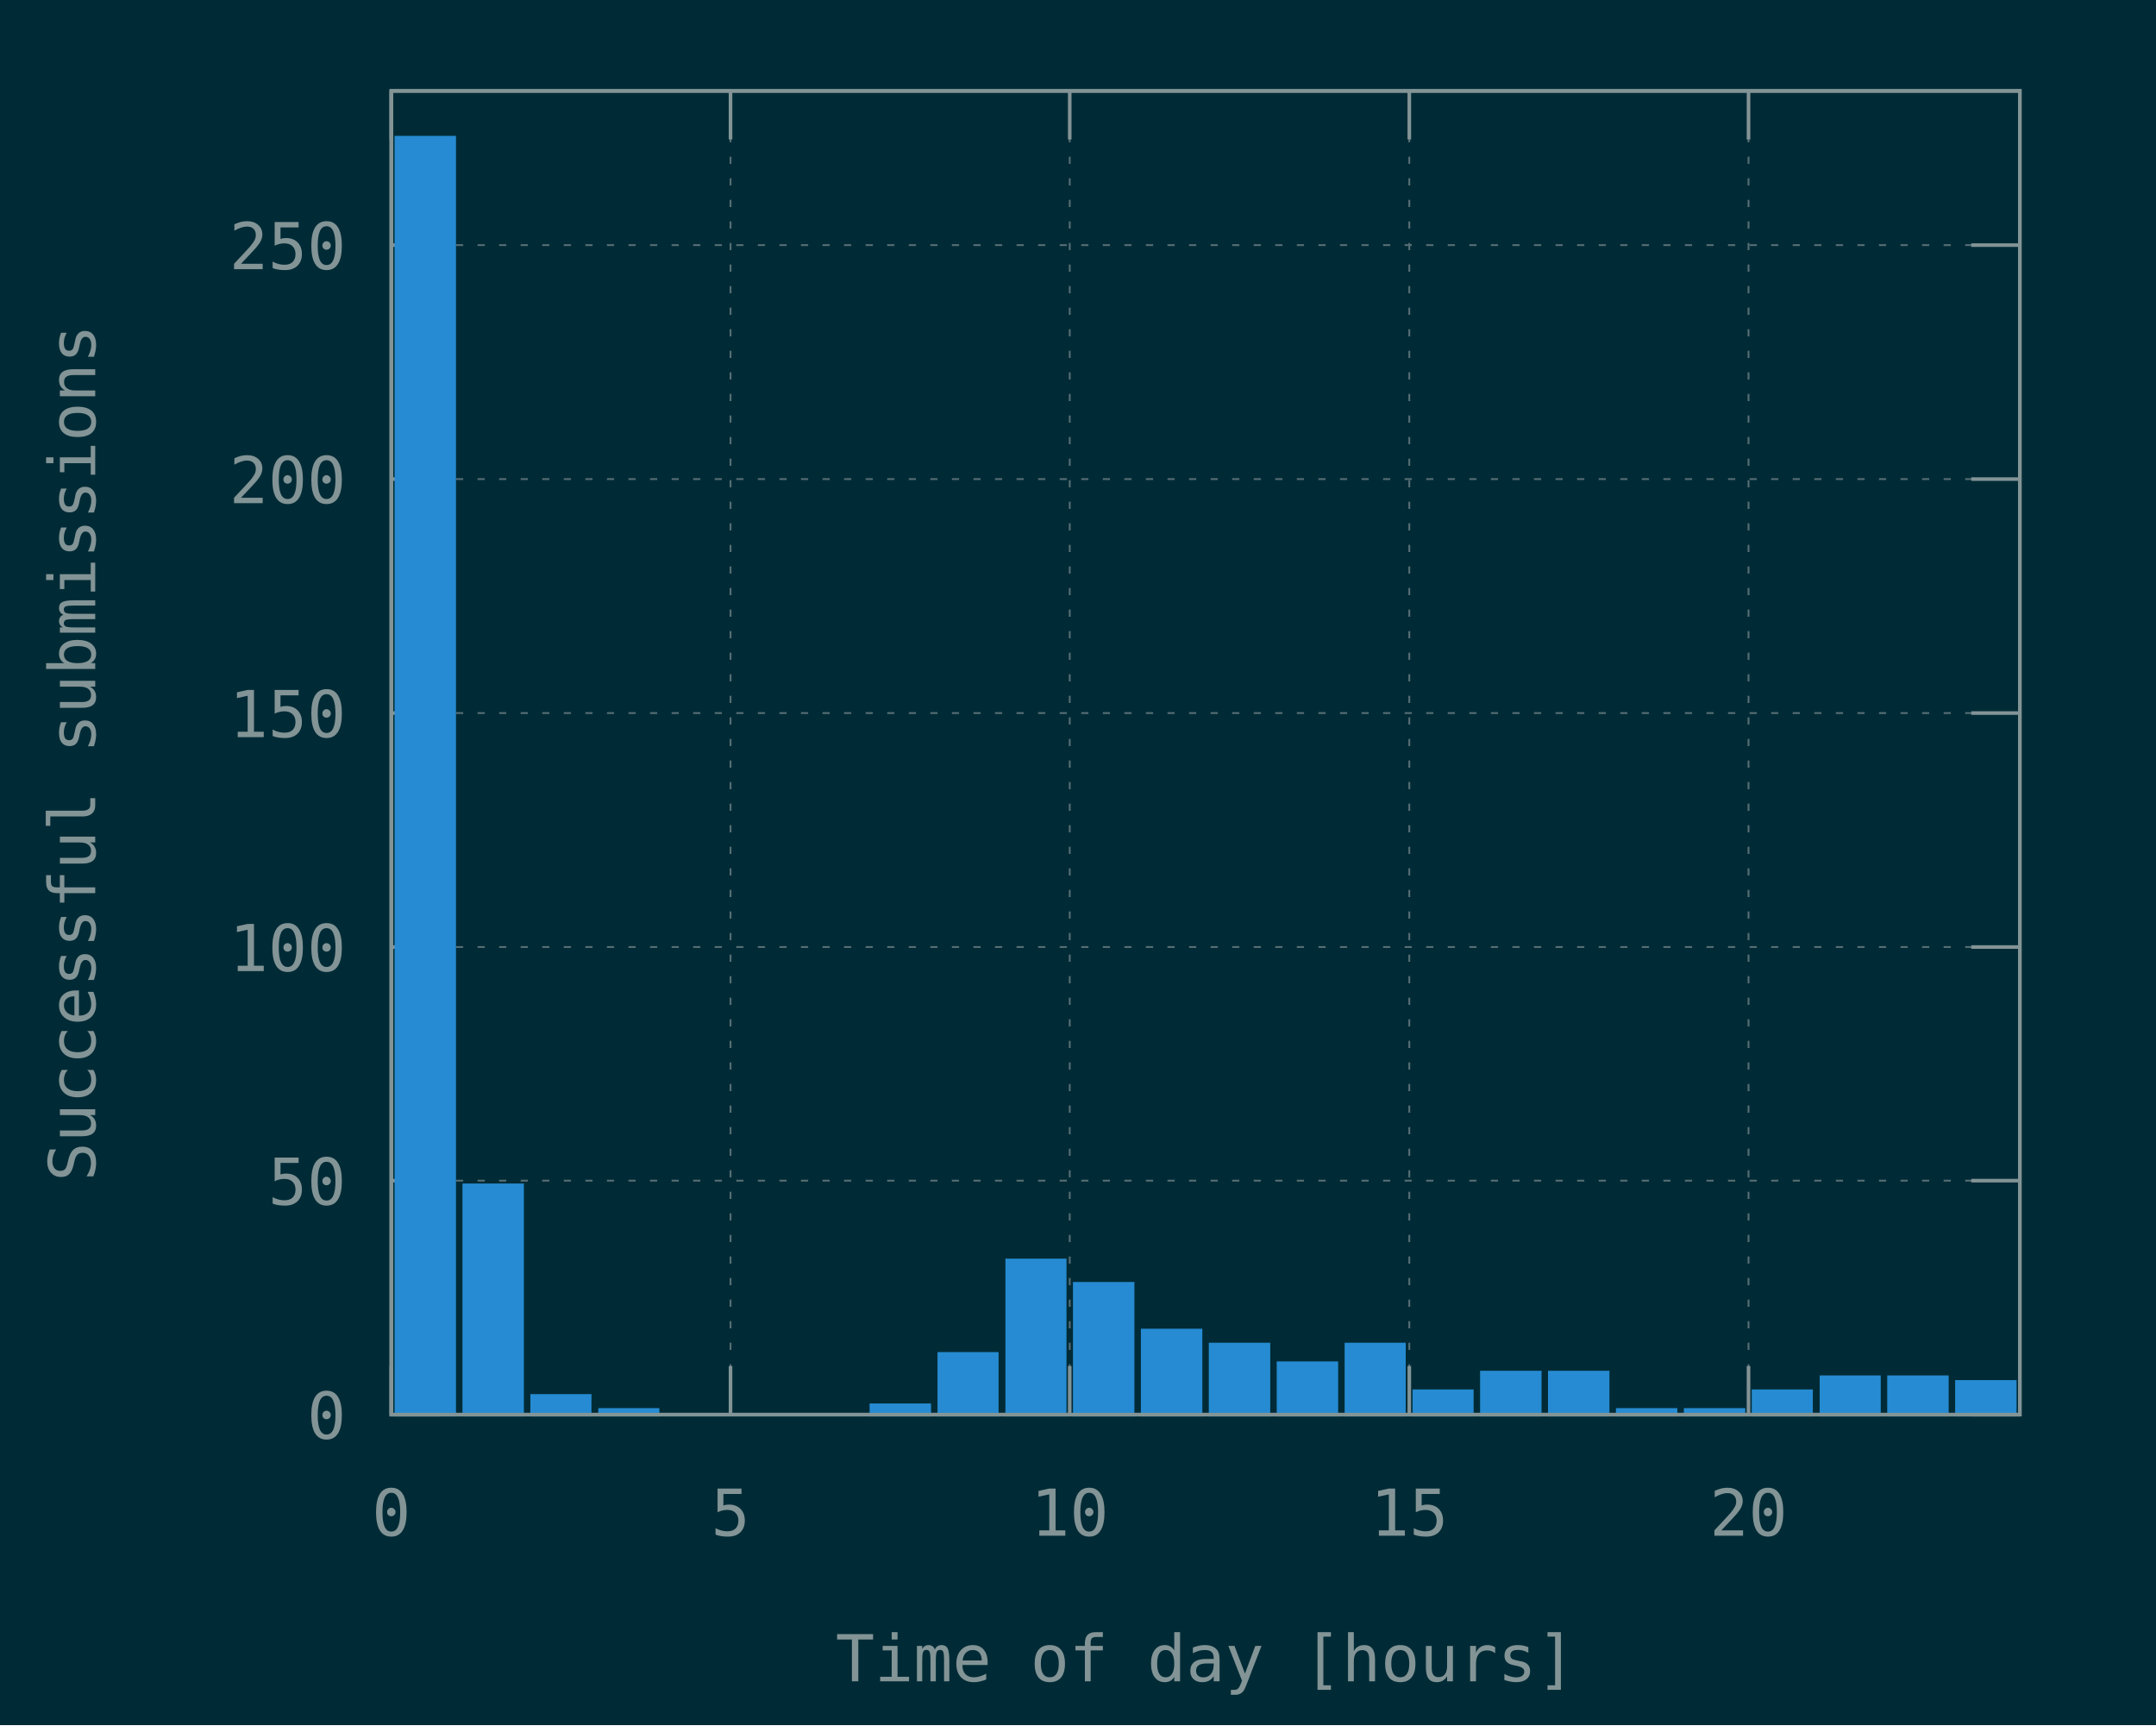
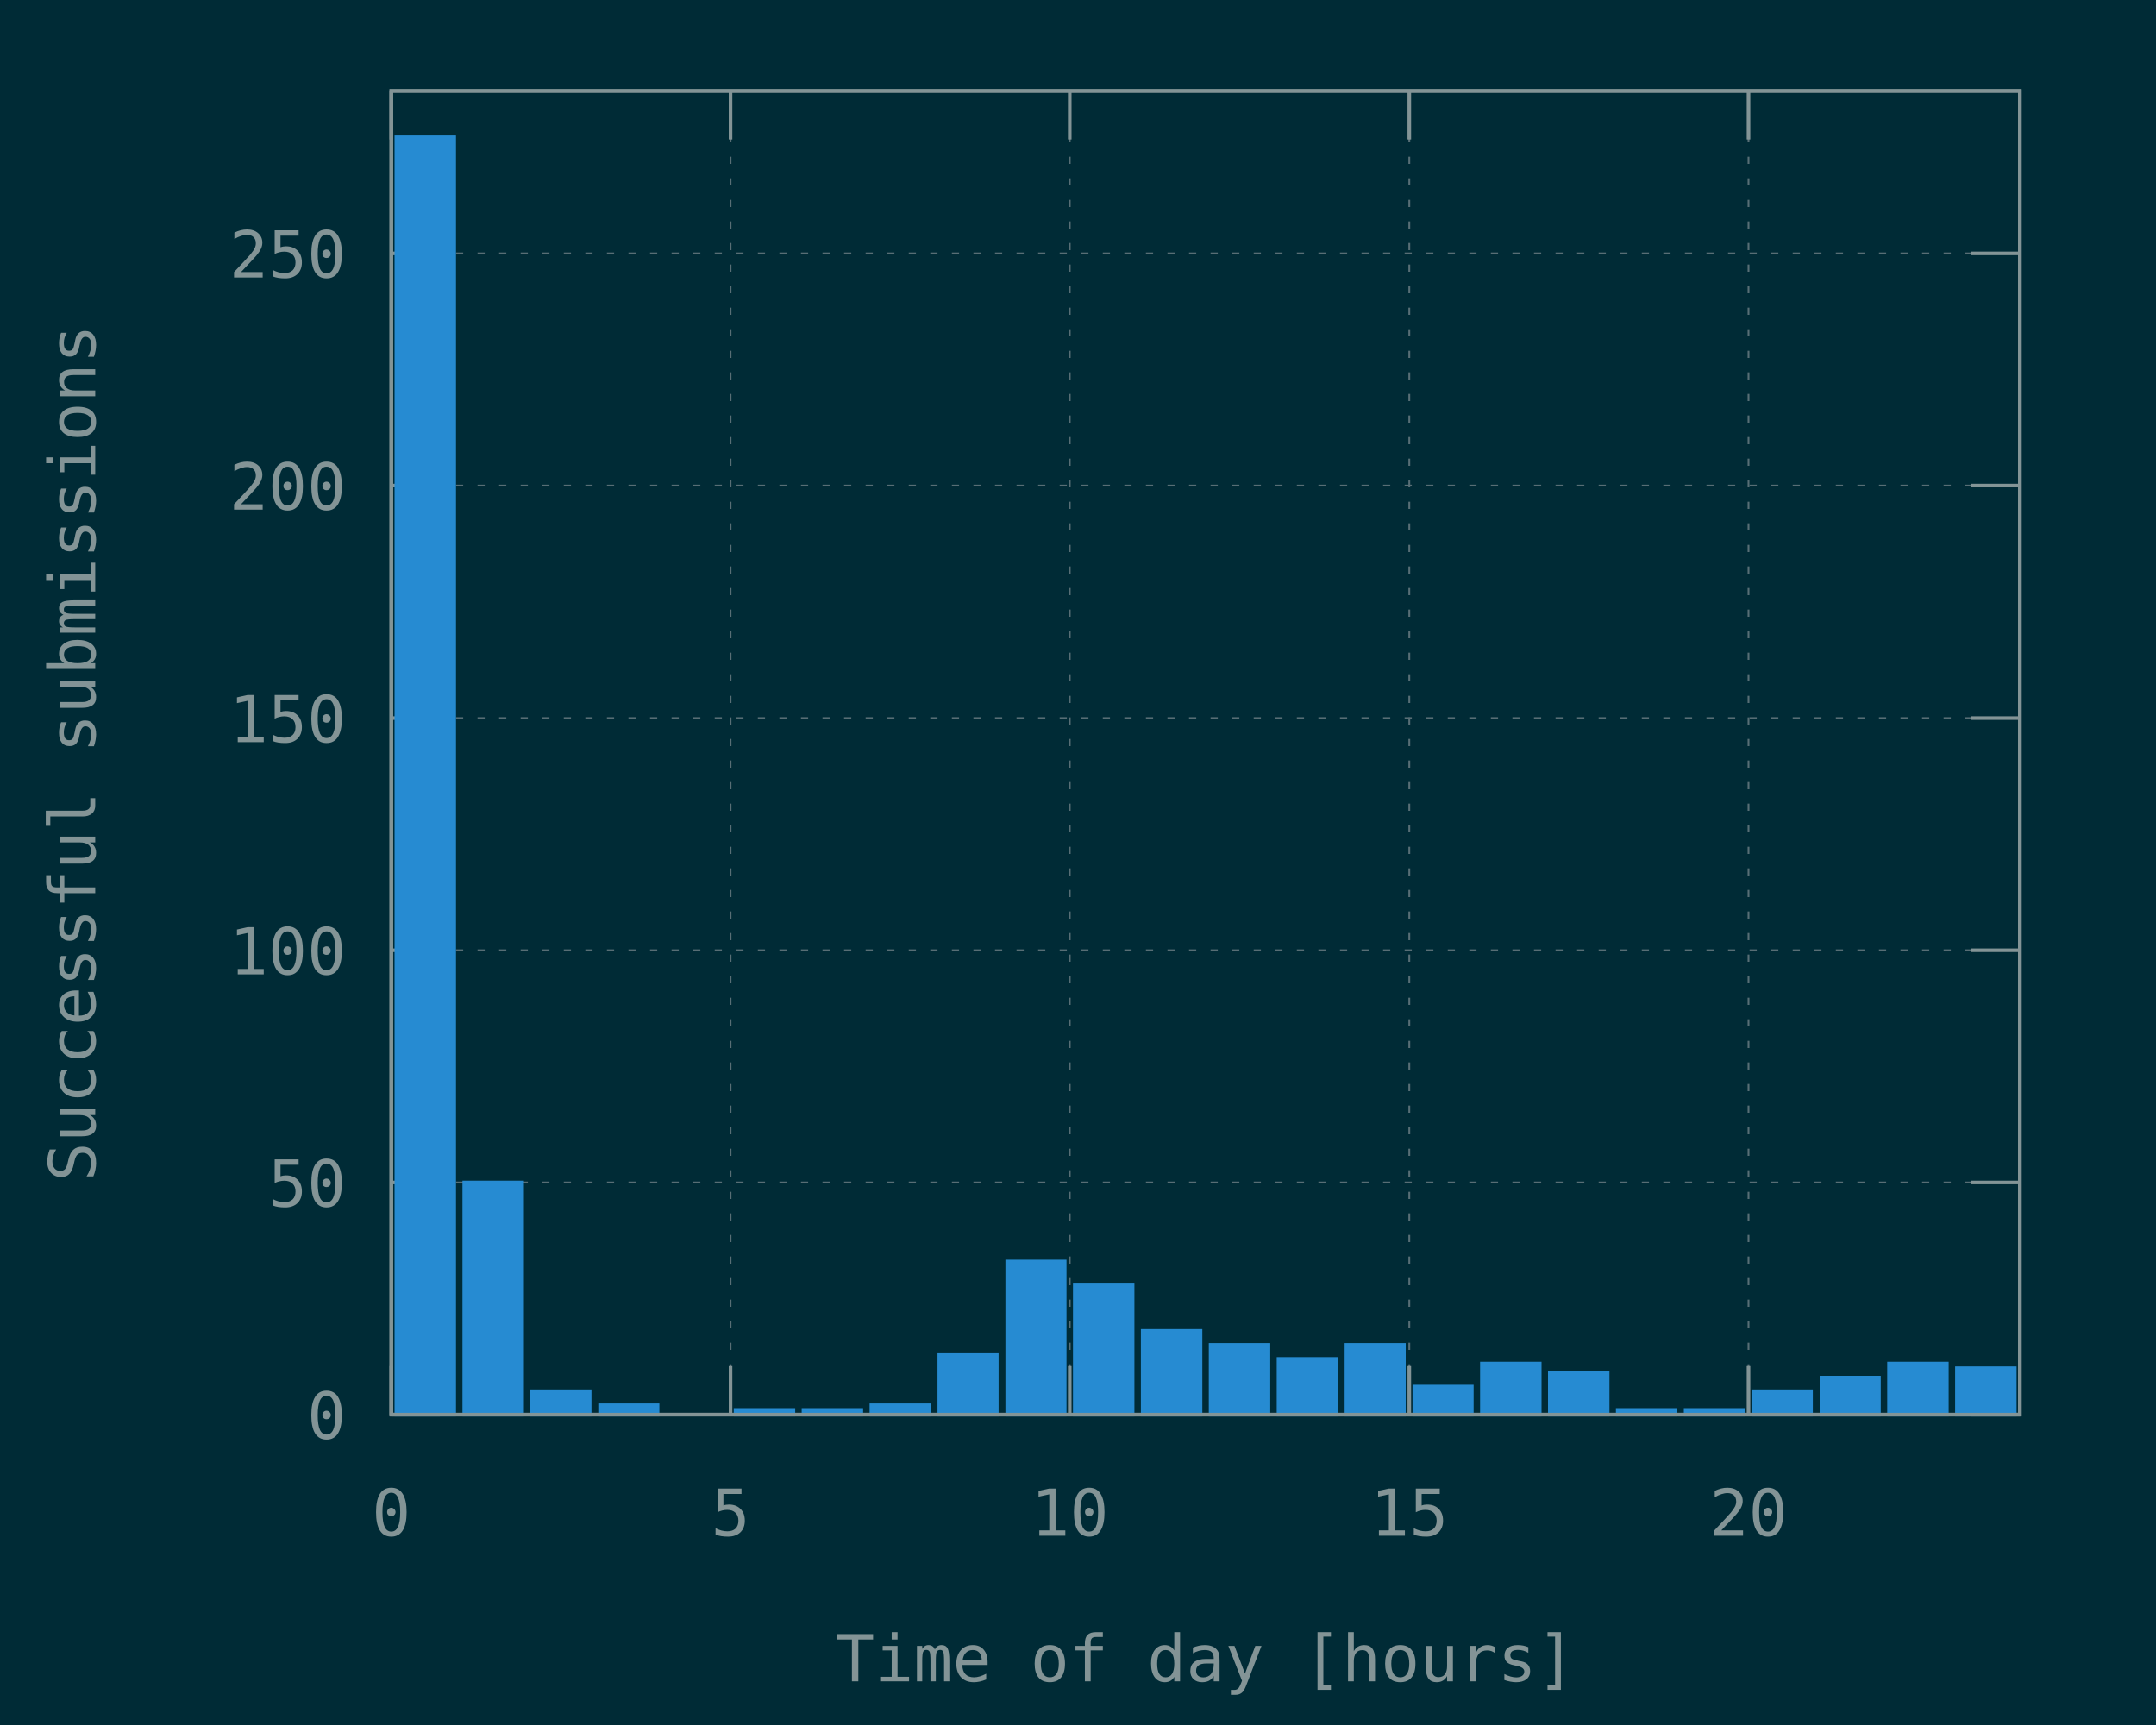
<svg xmlns="http://www.w3.org/2000/svg" xmlns:xlink="http://www.w3.org/1999/xlink" width="600" height="480" viewBox="0 0 600 480">
  <g id="gnuplot_canvas">
    <rect x="0" y="0" width="600" height="480" fill="#002b36" />
    <defs>
      <circle id="gpDot" r="0.5" stroke-width="0.5" />
      <path id="gpPt0" stroke-width="0.148" stroke="currentColor" d="M-1,0 h2 M0,-1 v2" />
      <path id="gpPt1" stroke-width="0.148" stroke="currentColor" d="M-1,-1 L1,1 M1,-1 L-1,1" />
      <path id="gpPt2" stroke-width="0.148" stroke="currentColor" d="M-1,0 L1,0 M0,-1 L0,1 M-1,-1 L1,1 M-1,1 L1,-1" />
      <rect id="gpPt3" stroke-width="0.148" stroke="currentColor" x="-1" y="-1" width="2" height="2" />
      <rect id="gpPt4" stroke-width="0.148" stroke="currentColor" fill="currentColor" x="-1" y="-1" width="2" height="2" />
      <circle id="gpPt5" stroke-width="0.148" stroke="currentColor" cx="0" cy="0" r="1" />
      <use xlink:href="#gpPt5" id="gpPt6" fill="currentColor" stroke="none" />
      <path id="gpPt7" stroke-width="0.148" stroke="currentColor" d="M0,-1.33 L-1.33,0.67 L1.33,0.67 z" />
      <use xlink:href="#gpPt7" id="gpPt8" fill="currentColor" stroke="none" />
      <use xlink:href="#gpPt7" id="gpPt9" stroke="currentColor" transform="rotate(180)" />
      <use xlink:href="#gpPt9" id="gpPt10" fill="currentColor" stroke="none" />
      <use xlink:href="#gpPt3" id="gpPt11" stroke="currentColor" transform="rotate(45)" />
      <use xlink:href="#gpPt11" id="gpPt12" fill="currentColor" stroke="none" />
      <path id="gpPt13" stroke-width="0.148" stroke="currentColor" d="M0,1.330 L1.265,0.411 L0.782,-1.067 L-0.782,-1.076 L-1.265,0.411 z" />
      <use xlink:href="#gpPt13" id="gpPt14" fill="currentColor" stroke="none" />
      <filter id="textbox" filterUnits="objectBoundingBox" x="0" y="0" height="1" width="1">
        <feFlood flood-color="#002B36" flood-opacity="1" result="bgnd" />
        <feComposite in="SourceGraphic" in2="bgnd" operator="atop" />
      </filter>
      <filter id="greybox" filterUnits="objectBoundingBox" x="0" y="0" height="1" width="1">
        <feFlood flood-color="lightgrey" flood-opacity="1" result="grey" />
        <feComposite in="SourceGraphic" in2="grey" operator="atop" />
      </filter>
    </defs>
    <g fill="none" color="#002B36" stroke="currentColor" stroke-width="1.00" stroke-linecap="butt" stroke-linejoin="miter">
</g>
    <g fill="none" color="black" stroke="currentColor" stroke-width="1.00" stroke-linecap="butt" stroke-linejoin="miter">
</g>
    <g fill="none" color="black" stroke="rgb(131, 148, 150)" stroke-width="0.50" stroke-linecap="butt" stroke-linejoin="miter">
</g>
    <g fill="none" color="gray" stroke="currentColor" stroke-width="0.50" stroke-linecap="butt" stroke-linejoin="miter">
      <path stroke="rgb( 88, 110, 117)" stroke-dasharray="2,4" class="gridline" d="M108.9,393.6 L562.1,393.6  " />
    </g>
    <g fill="none" color="gray" stroke="rgb( 88, 110, 117)" stroke-width="1.00" stroke-linecap="butt" stroke-linejoin="miter">
</g>
    <g fill="none" color="black" stroke="currentColor" stroke-width="1.00" stroke-linecap="butt" stroke-linejoin="miter">
      <path stroke="rgb(131, 148, 150)" d="M108.9,393.6 L122.4,393.6 M562.1,393.6 L548.6,393.6  " />
      <g transform="translate(96.3,400.3)" stroke="none" fill="rgb(131,148,150)" font-family="Inconsolata" font-size="18.00" text-anchor="end">
        <text>
          <tspan font-family="Inconsolata"> 0</tspan>
        </text>
      </g>
    </g>
    <g fill="none" color="black" stroke="currentColor" stroke-width="1.00" stroke-linecap="butt" stroke-linejoin="miter">
</g>
    <g fill="none" color="black" stroke="rgb(131, 148, 150)" stroke-width="0.50" stroke-linecap="butt" stroke-linejoin="miter">
</g>
    <g fill="none" color="gray" stroke="currentColor" stroke-width="0.50" stroke-linecap="butt" stroke-linejoin="miter">
-       <path stroke="rgb( 88, 110, 117)" stroke-dasharray="2,4" class="gridline" d="M108.9,328.5 L562.1,328.5  " />
-     </g>
-     <g fill="none" color="gray" stroke="rgb( 88, 110, 117)" stroke-width="1.00" stroke-linecap="butt" stroke-linejoin="miter">
- </g>
-     <g fill="none" color="black" stroke="currentColor" stroke-width="1.00" stroke-linecap="butt" stroke-linejoin="miter">
-       <path stroke="rgb(131, 148, 150)" d="M108.9,328.5 L122.4,328.5 M562.1,328.5 L548.6,328.5  " />
-       <g transform="translate(96.3,335.2)" stroke="none" fill="rgb(131,148,150)" font-family="Inconsolata" font-size="18.00" text-anchor="end">
+       <path stroke="rgb( 88, 110, 117)" stroke-dasharray="2,4" class="gridline" d="M108.9,329.0 L562.1,329.0  " />
+     </g>
+     <g fill="none" color="gray" stroke="rgb( 88, 110, 117)" stroke-width="1.00" stroke-linecap="butt" stroke-linejoin="miter">
+ </g>
+     <g fill="none" color="black" stroke="currentColor" stroke-width="1.00" stroke-linecap="butt" stroke-linejoin="miter">
+       <path stroke="rgb(131, 148, 150)" d="M108.9,329.0 L122.4,329.0 M562.1,329.0 L548.6,329.0  " />
+       <g transform="translate(96.3,335.7)" stroke="none" fill="rgb(131,148,150)" font-family="Inconsolata" font-size="18.00" text-anchor="end">
        <text>
          <tspan font-family="Inconsolata"> 50</tspan>
        </text>
      </g>
    </g>
    <g fill="none" color="black" stroke="currentColor" stroke-width="1.00" stroke-linecap="butt" stroke-linejoin="miter">
</g>
    <g fill="none" color="black" stroke="rgb(131, 148, 150)" stroke-width="0.50" stroke-linecap="butt" stroke-linejoin="miter">
</g>
    <g fill="none" color="gray" stroke="currentColor" stroke-width="0.50" stroke-linecap="butt" stroke-linejoin="miter">
-       <path stroke="rgb( 88, 110, 117)" stroke-dasharray="2,4" class="gridline" d="M108.9,263.5 L562.1,263.5  " />
-     </g>
-     <g fill="none" color="gray" stroke="rgb( 88, 110, 117)" stroke-width="1.00" stroke-linecap="butt" stroke-linejoin="miter">
- </g>
-     <g fill="none" color="black" stroke="currentColor" stroke-width="1.00" stroke-linecap="butt" stroke-linejoin="miter">
-       <path stroke="rgb(131, 148, 150)" d="M108.9,263.5 L122.4,263.5 M562.1,263.5 L548.6,263.5  " />
-       <g transform="translate(96.3,270.2)" stroke="none" fill="rgb(131,148,150)" font-family="Inconsolata" font-size="18.00" text-anchor="end">
+       <path stroke="rgb( 88, 110, 117)" stroke-dasharray="2,4" class="gridline" d="M108.9,264.4 L562.1,264.4  " />
+     </g>
+     <g fill="none" color="gray" stroke="rgb( 88, 110, 117)" stroke-width="1.00" stroke-linecap="butt" stroke-linejoin="miter">
+ </g>
+     <g fill="none" color="black" stroke="currentColor" stroke-width="1.00" stroke-linecap="butt" stroke-linejoin="miter">
+       <path stroke="rgb(131, 148, 150)" d="M108.9,264.4 L122.4,264.4 M562.1,264.4 L548.6,264.4  " />
+       <g transform="translate(96.3,271.1)" stroke="none" fill="rgb(131,148,150)" font-family="Inconsolata" font-size="18.00" text-anchor="end">
        <text>
          <tspan font-family="Inconsolata"> 100</tspan>
        </text>
      </g>
    </g>
    <g fill="none" color="black" stroke="currentColor" stroke-width="1.00" stroke-linecap="butt" stroke-linejoin="miter">
</g>
    <g fill="none" color="black" stroke="rgb(131, 148, 150)" stroke-width="0.50" stroke-linecap="butt" stroke-linejoin="miter">
</g>
    <g fill="none" color="gray" stroke="currentColor" stroke-width="0.50" stroke-linecap="butt" stroke-linejoin="miter">
-       <path stroke="rgb( 88, 110, 117)" stroke-dasharray="2,4" class="gridline" d="M108.9,198.4 L562.1,198.4  " />
-     </g>
-     <g fill="none" color="gray" stroke="rgb( 88, 110, 117)" stroke-width="1.00" stroke-linecap="butt" stroke-linejoin="miter">
- </g>
-     <g fill="none" color="black" stroke="currentColor" stroke-width="1.00" stroke-linecap="butt" stroke-linejoin="miter">
-       <path stroke="rgb(131, 148, 150)" d="M108.9,198.4 L122.4,198.4 M562.1,198.4 L548.6,198.4  " />
-       <g transform="translate(96.3,205.1)" stroke="none" fill="rgb(131,148,150)" font-family="Inconsolata" font-size="18.00" text-anchor="end">
+       <path stroke="rgb( 88, 110, 117)" stroke-dasharray="2,4" class="gridline" d="M108.9,199.8 L562.1,199.8  " />
+     </g>
+     <g fill="none" color="gray" stroke="rgb( 88, 110, 117)" stroke-width="1.00" stroke-linecap="butt" stroke-linejoin="miter">
+ </g>
+     <g fill="none" color="black" stroke="currentColor" stroke-width="1.00" stroke-linecap="butt" stroke-linejoin="miter">
+       <path stroke="rgb(131, 148, 150)" d="M108.9,199.8 L122.4,199.8 M562.1,199.8 L548.6,199.8  " />
+       <g transform="translate(96.3,206.5)" stroke="none" fill="rgb(131,148,150)" font-family="Inconsolata" font-size="18.00" text-anchor="end">
        <text>
          <tspan font-family="Inconsolata"> 150</tspan>
        </text>
      </g>
    </g>
    <g fill="none" color="black" stroke="currentColor" stroke-width="1.00" stroke-linecap="butt" stroke-linejoin="miter">
</g>
    <g fill="none" color="black" stroke="rgb(131, 148, 150)" stroke-width="0.50" stroke-linecap="butt" stroke-linejoin="miter">
</g>
    <g fill="none" color="gray" stroke="currentColor" stroke-width="0.50" stroke-linecap="butt" stroke-linejoin="miter">
-       <path stroke="rgb( 88, 110, 117)" stroke-dasharray="2,4" class="gridline" d="M108.9,133.3 L562.1,133.3  " />
-     </g>
-     <g fill="none" color="gray" stroke="rgb( 88, 110, 117)" stroke-width="1.00" stroke-linecap="butt" stroke-linejoin="miter">
- </g>
-     <g fill="none" color="black" stroke="currentColor" stroke-width="1.00" stroke-linecap="butt" stroke-linejoin="miter">
-       <path stroke="rgb(131, 148, 150)" d="M108.9,133.3 L122.4,133.3 M562.1,133.3 L548.6,133.3  " />
-       <g transform="translate(96.3,140.0)" stroke="none" fill="rgb(131,148,150)" font-family="Inconsolata" font-size="18.00" text-anchor="end">
+       <path stroke="rgb( 88, 110, 117)" stroke-dasharray="2,4" class="gridline" d="M108.9,135.1 L562.1,135.1  " />
+     </g>
+     <g fill="none" color="gray" stroke="rgb( 88, 110, 117)" stroke-width="1.00" stroke-linecap="butt" stroke-linejoin="miter">
+ </g>
+     <g fill="none" color="black" stroke="currentColor" stroke-width="1.00" stroke-linecap="butt" stroke-linejoin="miter">
+       <path stroke="rgb(131, 148, 150)" d="M108.9,135.1 L122.4,135.1 M562.1,135.1 L548.6,135.1  " />
+       <g transform="translate(96.3,141.8)" stroke="none" fill="rgb(131,148,150)" font-family="Inconsolata" font-size="18.00" text-anchor="end">
        <text>
          <tspan font-family="Inconsolata"> 200</tspan>
        </text>
      </g>
    </g>
    <g fill="none" color="black" stroke="currentColor" stroke-width="1.00" stroke-linecap="butt" stroke-linejoin="miter">
</g>
    <g fill="none" color="black" stroke="rgb(131, 148, 150)" stroke-width="0.50" stroke-linecap="butt" stroke-linejoin="miter">
</g>
    <g fill="none" color="gray" stroke="currentColor" stroke-width="0.50" stroke-linecap="butt" stroke-linejoin="miter">
-       <path stroke="rgb( 88, 110, 117)" stroke-dasharray="2,4" class="gridline" d="M108.9,68.2 L562.1,68.2  " />
-     </g>
-     <g fill="none" color="gray" stroke="rgb( 88, 110, 117)" stroke-width="1.00" stroke-linecap="butt" stroke-linejoin="miter">
- </g>
-     <g fill="none" color="black" stroke="currentColor" stroke-width="1.00" stroke-linecap="butt" stroke-linejoin="miter">
-       <path stroke="rgb(131, 148, 150)" d="M108.9,68.2 L122.4,68.2 M562.1,68.2 L548.6,68.2  " />
-       <g transform="translate(96.3,74.9)" stroke="none" fill="rgb(131,148,150)" font-family="Inconsolata" font-size="18.00" text-anchor="end">
+       <path stroke="rgb( 88, 110, 117)" stroke-dasharray="2,4" class="gridline" d="M108.9,70.5 L562.1,70.5  " />
+     </g>
+     <g fill="none" color="gray" stroke="rgb( 88, 110, 117)" stroke-width="1.00" stroke-linecap="butt" stroke-linejoin="miter">
+ </g>
+     <g fill="none" color="black" stroke="currentColor" stroke-width="1.00" stroke-linecap="butt" stroke-linejoin="miter">
+       <path stroke="rgb(131, 148, 150)" d="M108.9,70.5 L122.4,70.5 M562.1,70.5 L548.6,70.5  " />
+       <g transform="translate(96.3,77.2)" stroke="none" fill="rgb(131,148,150)" font-family="Inconsolata" font-size="18.00" text-anchor="end">
        <text>
          <tspan font-family="Inconsolata"> 250</tspan>
        </text>
      </g>
    </g>
    <g fill="none" color="black" stroke="currentColor" stroke-width="1.00" stroke-linecap="butt" stroke-linejoin="miter">
</g>
    <g fill="none" color="black" stroke="rgb(131, 148, 150)" stroke-width="0.50" stroke-linecap="butt" stroke-linejoin="miter">
</g>
    <g fill="none" color="gray" stroke="currentColor" stroke-width="0.50" stroke-linecap="butt" stroke-linejoin="miter">
      <path stroke="rgb( 88, 110, 117)" stroke-dasharray="2,4" class="gridline" d="M108.9,393.6 L108.9,25.3  " />
    </g>
    <g fill="none" color="gray" stroke="rgb( 88, 110, 117)" stroke-width="1.00" stroke-linecap="butt" stroke-linejoin="miter">
</g>
    <g fill="none" color="black" stroke="currentColor" stroke-width="1.00" stroke-linecap="butt" stroke-linejoin="miter">
      <path stroke="rgb(131, 148, 150)" d="M108.9,393.6 L108.9,380.1 M108.9,25.3 L108.9,38.8  " />
      <g transform="translate(108.9,427.3)" stroke="none" fill="rgb(131,148,150)" font-family="Inconsolata" font-size="18.00" text-anchor="middle">
        <text>
          <tspan font-family="Inconsolata"> 0</tspan>
        </text>
      </g>
    </g>
    <g fill="none" color="black" stroke="currentColor" stroke-width="1.00" stroke-linecap="butt" stroke-linejoin="miter">
</g>
    <g fill="none" color="black" stroke="rgb(131, 148, 150)" stroke-width="0.50" stroke-linecap="butt" stroke-linejoin="miter">
</g>
    <g fill="none" color="gray" stroke="currentColor" stroke-width="0.50" stroke-linecap="butt" stroke-linejoin="miter">
      <path stroke="rgb( 88, 110, 117)" stroke-dasharray="2,4" class="gridline" d="M203.3,393.6 L203.3,25.3  " />
    </g>
    <g fill="none" color="gray" stroke="rgb( 88, 110, 117)" stroke-width="1.00" stroke-linecap="butt" stroke-linejoin="miter">
</g>
    <g fill="none" color="black" stroke="currentColor" stroke-width="1.00" stroke-linecap="butt" stroke-linejoin="miter">
      <path stroke="rgb(131, 148, 150)" d="M203.3,393.6 L203.3,380.1 M203.3,25.3 L203.3,38.8  " />
      <g transform="translate(203.3,427.3)" stroke="none" fill="rgb(131,148,150)" font-family="Inconsolata" font-size="18.00" text-anchor="middle">
        <text>
          <tspan font-family="Inconsolata"> 5</tspan>
        </text>
      </g>
    </g>
    <g fill="none" color="black" stroke="currentColor" stroke-width="1.00" stroke-linecap="butt" stroke-linejoin="miter">
</g>
    <g fill="none" color="black" stroke="rgb(131, 148, 150)" stroke-width="0.50" stroke-linecap="butt" stroke-linejoin="miter">
</g>
    <g fill="none" color="gray" stroke="currentColor" stroke-width="0.50" stroke-linecap="butt" stroke-linejoin="miter">
      <path stroke="rgb( 88, 110, 117)" stroke-dasharray="2,4" class="gridline" d="M297.7,393.6 L297.7,25.3  " />
    </g>
    <g fill="none" color="gray" stroke="rgb( 88, 110, 117)" stroke-width="1.00" stroke-linecap="butt" stroke-linejoin="miter">
</g>
    <g fill="none" color="black" stroke="currentColor" stroke-width="1.00" stroke-linecap="butt" stroke-linejoin="miter">
      <path stroke="rgb(131, 148, 150)" d="M297.7,393.6 L297.7,380.1 M297.7,25.3 L297.7,38.8  " />
      <g transform="translate(297.7,427.3)" stroke="none" fill="rgb(131,148,150)" font-family="Inconsolata" font-size="18.00" text-anchor="middle">
        <text>
          <tspan font-family="Inconsolata"> 10</tspan>
        </text>
      </g>
    </g>
    <g fill="none" color="black" stroke="currentColor" stroke-width="1.00" stroke-linecap="butt" stroke-linejoin="miter">
</g>
    <g fill="none" color="black" stroke="rgb(131, 148, 150)" stroke-width="0.50" stroke-linecap="butt" stroke-linejoin="miter">
</g>
    <g fill="none" color="gray" stroke="currentColor" stroke-width="0.50" stroke-linecap="butt" stroke-linejoin="miter">
      <path stroke="rgb( 88, 110, 117)" stroke-dasharray="2,4" class="gridline" d="M392.2,393.6 L392.2,25.3  " />
    </g>
    <g fill="none" color="gray" stroke="rgb( 88, 110, 117)" stroke-width="1.00" stroke-linecap="butt" stroke-linejoin="miter">
</g>
    <g fill="none" color="black" stroke="currentColor" stroke-width="1.00" stroke-linecap="butt" stroke-linejoin="miter">
      <path stroke="rgb(131, 148, 150)" d="M392.2,393.6 L392.2,380.1 M392.2,25.3 L392.2,38.8  " />
      <g transform="translate(392.2,427.3)" stroke="none" fill="rgb(131,148,150)" font-family="Inconsolata" font-size="18.00" text-anchor="middle">
        <text>
          <tspan font-family="Inconsolata"> 15</tspan>
        </text>
      </g>
    </g>
    <g fill="none" color="black" stroke="currentColor" stroke-width="1.00" stroke-linecap="butt" stroke-linejoin="miter">
</g>
    <g fill="none" color="black" stroke="rgb(131, 148, 150)" stroke-width="0.50" stroke-linecap="butt" stroke-linejoin="miter">
</g>
    <g fill="none" color="gray" stroke="currentColor" stroke-width="0.50" stroke-linecap="butt" stroke-linejoin="miter">
      <path stroke="rgb( 88, 110, 117)" stroke-dasharray="2,4" class="gridline" d="M486.6,393.6 L486.6,38.8 L486.6,25.3  " />
    </g>
    <g fill="none" color="gray" stroke="rgb( 88, 110, 117)" stroke-width="1.00" stroke-linecap="butt" stroke-linejoin="miter">
</g>
    <g fill="none" color="black" stroke="currentColor" stroke-width="1.00" stroke-linecap="butt" stroke-linejoin="miter">
      <path stroke="rgb(131, 148, 150)" d="M486.6,393.6 L486.6,380.1 M486.6,25.3 L486.6,38.8  " />
      <g transform="translate(486.6,427.3)" stroke="none" fill="rgb(131,148,150)" font-family="Inconsolata" font-size="18.00" text-anchor="middle">
        <text>
          <tspan font-family="Inconsolata"> 20</tspan>
        </text>
      </g>
    </g>
    <g fill="none" color="black" stroke="currentColor" stroke-width="1.00" stroke-linecap="butt" stroke-linejoin="miter">
</g>
    <g fill="none" color="black" stroke="currentColor" stroke-width="1.00" stroke-linecap="butt" stroke-linejoin="miter">
      <path stroke="rgb(131, 148, 150)" d="M108.9,25.3 L108.9,393.6 L562.1,393.6 L562.1,25.3 L108.9,25.3 Z  " />
    </g>
    <g fill="none" color="black" stroke="currentColor" stroke-width="1.00" stroke-linecap="butt" stroke-linejoin="miter">
      <g transform="translate(26.5,209.5) rotate(270)" stroke="none" fill="rgb(131,148,150)" font-family="Inconsolata" font-size="18.00" text-anchor="middle">
        <text>
          <tspan font-family="Inconsolata">Successful submissions</tspan>
        </text>
      </g>
    </g>
    <g fill="none" color="black" stroke="currentColor" stroke-width="1.00" stroke-linecap="butt" stroke-linejoin="miter">
      <g transform="translate(335.5,467.8)" stroke="none" fill="rgb(131,148,150)" font-family="Inconsolata" font-size="18.00" text-anchor="middle">
        <text>
          <tspan font-family="Inconsolata">Time of day [hours]</tspan>
        </text>
      </g>
    </g>
    <g fill="none" color="black" stroke="currentColor" stroke-width="1.00" stroke-linecap="butt" stroke-linejoin="miter">
</g>
    <g id="gnuplot_plot_1">
      <g fill="none" color="black" stroke="currentColor" stroke-width="1.00" stroke-linecap="butt" stroke-linejoin="miter">
        <g stroke="none" shape-rendering="crispEdges">
-           <polygon fill="rgb( 38, 139, 210)" points="110.3,393.6 126.5,393.6 126.5,38.2 110.3,38.2 " />
-         </g>
-         <path stroke="rgb( 38, 139, 210)" d="M110.3,393.6 L110.3,38.3 L126.4,38.3 L126.4,393.6 L110.3,393.6 Z  " />
-         <g stroke="none" shape-rendering="crispEdges">
-           <polygon fill="rgb( 38, 139, 210)" points="129.2,393.6 145.4,393.6 145.4,329.7 129.2,329.7 " />
-         </g>
-         <path stroke="rgb( 38, 139, 210)" d="M129.2,393.6 L129.2,329.8 L145.3,329.8 L145.3,393.6 L129.2,393.6 Z  " />
-         <g stroke="none" shape-rendering="crispEdges">
-           <polygon fill="rgb( 38, 139, 210)" points="148.1,393.6 164.2,393.6 164.2,388.3 148.1,388.3 " />
-         </g>
-         <path stroke="rgb( 38, 139, 210)" d="M148.1,393.6 L148.1,388.4 L164.1,388.4 L164.1,393.6 L148.1,393.6 Z  " />
-         <g stroke="none" shape-rendering="crispEdges">
-           <polygon fill="rgb( 38, 139, 210)" points="167.0,393.6 183.1,393.6 183.1,392.2 167.0,392.2 " />
-         </g>
-         <path stroke="rgb( 38, 139, 210)" d="M167.0,393.6 L167.0,392.3 L183.0,392.3 L183.0,393.6 L167.0,393.6 Z  " />
+           <polygon fill="rgb( 38, 139, 210)" points="110.3,393.6 126.5,393.6 126.5,38.1 110.3,38.1 " />
+         </g>
+         <path stroke="rgb( 38, 139, 210)" d="M110.3,393.6 L110.3,38.2 L126.4,38.2 L126.4,393.6 L110.3,393.6 Z  " />
+         <g stroke="none" shape-rendering="crispEdges">
+           <polygon fill="rgb( 38, 139, 210)" points="129.2,393.6 145.4,393.6 145.4,328.9 129.2,328.9 " />
+         </g>
+         <path stroke="rgb( 38, 139, 210)" d="M129.2,393.6 L129.2,329.0 L145.3,329.0 L145.3,393.6 L129.2,393.6 Z  " />
+         <g stroke="none" shape-rendering="crispEdges">
+           <polygon fill="rgb( 38, 139, 210)" points="148.1,393.6 164.2,393.6 164.2,387.0 148.1,387.0 " />
+         </g>
+         <path stroke="rgb( 38, 139, 210)" d="M148.1,393.6 L148.1,387.1 L164.1,387.1 L164.1,393.6 L148.1,393.6 Z  " />
+         <g stroke="none" shape-rendering="crispEdges">
+           <polygon fill="rgb( 38, 139, 210)" points="167.0,393.6 183.1,393.6 183.1,390.9 167.0,390.9 " />
+         </g>
+         <path stroke="rgb( 38, 139, 210)" d="M167.0,393.6 L167.0,391.0 L183.0,391.0 L183.0,393.6 L167.0,393.6 Z  " />
+         <g stroke="none" shape-rendering="crispEdges">
+           <polygon fill="rgb( 38, 139, 210)" points="204.7,393.6 220.9,393.6 220.9,392.2 204.7,392.2 " />
+         </g>
+         <path stroke="rgb( 38, 139, 210)" d="M204.7,393.6 L204.7,392.3 L220.8,392.3 L220.8,393.6 L204.7,393.6 Z  " />
+         <g stroke="none" shape-rendering="crispEdges">
+           <polygon fill="rgb( 38, 139, 210)" points="223.6,393.6 239.8,393.6 239.8,392.2 223.6,392.2 " />
+         </g>
+         <path stroke="rgb( 38, 139, 210)" d="M223.6,393.6 L223.6,392.3 L239.7,392.3 L239.7,393.6 L223.6,393.6 Z  " />
        <g stroke="none" shape-rendering="crispEdges">
          <polygon fill="rgb( 38, 139, 210)" points="242.5,393.6 258.7,393.6 258.7,390.9 242.5,390.9 " />
        </g>
        <path stroke="rgb( 38, 139, 210)" d="M242.5,393.6 L242.5,391.0 L258.6,391.0 L258.6,393.6 L242.5,393.6 Z  " />
        <g stroke="none" shape-rendering="crispEdges">
-           <polygon fill="rgb( 38, 139, 210)" points="261.4,393.6 277.5,393.6 277.5,376.6 261.4,376.6 " />
-         </g>
-         <path stroke="rgb( 38, 139, 210)" d="M261.4,393.6 L261.4,376.7 L277.4,376.7 L277.4,393.6 L261.4,393.6 Z  " />
-         <g stroke="none" shape-rendering="crispEdges">
-           <polygon fill="rgb( 38, 139, 210)" points="280.3,393.6 296.4,393.6 296.4,350.6 280.3,350.6 " />
-         </g>
-         <path stroke="rgb( 38, 139, 210)" d="M280.3,393.6 L280.3,350.7 L296.3,350.7 L296.3,393.6 L280.3,393.6 Z  " />
-         <g stroke="none" shape-rendering="crispEdges">
-           <polygon fill="rgb( 38, 139, 210)" points="299.1,393.6 315.3,393.6 315.3,357.1 299.1,357.1 " />
-         </g>
-         <path stroke="rgb( 38, 139, 210)" d="M299.1,393.6 L299.1,357.2 L315.2,357.2 L315.2,393.6 L299.1,393.6 Z  " />
-         <g stroke="none" shape-rendering="crispEdges">
-           <polygon fill="rgb( 38, 139, 210)" points="318.0,393.6 334.2,393.6 334.2,370.1 318.0,370.1 " />
-         </g>
-         <path stroke="rgb( 38, 139, 210)" d="M318.0,393.6 L318.0,370.2 L334.1,370.2 L334.1,393.6 L318.0,393.6 Z  " />
-         <g stroke="none" shape-rendering="crispEdges">
-           <polygon fill="rgb( 38, 139, 210)" points="336.9,393.6 353.1,393.6 353.1,374.0 336.9,374.0 " />
-         </g>
-         <path stroke="rgb( 38, 139, 210)" d="M336.9,393.6 L336.9,374.1 L353.0,374.1 L353.0,393.6 L336.9,393.6 Z  " />
-         <g stroke="none" shape-rendering="crispEdges">
-           <polygon fill="rgb( 38, 139, 210)" points="355.8,393.6 372.0,393.6 372.0,379.2 355.8,379.2 " />
-         </g>
-         <path stroke="rgb( 38, 139, 210)" d="M355.8,393.6 L355.8,379.3 L371.9,379.3 L371.9,393.6 L355.8,393.6 Z  " />
-         <g stroke="none" shape-rendering="crispEdges">
-           <polygon fill="rgb( 38, 139, 210)" points="374.7,393.6 390.8,393.6 390.8,374.0 374.7,374.0 " />
-         </g>
-         <path stroke="rgb( 38, 139, 210)" d="M374.7,393.6 L374.7,374.1 L390.7,374.1 L390.7,393.6 L374.7,393.6 Z  " />
-         <g stroke="none" shape-rendering="crispEdges">
-           <polygon fill="rgb( 38, 139, 210)" points="393.6,393.6 409.7,393.6 409.7,387.0 393.6,387.0 " />
-         </g>
-         <path stroke="rgb( 38, 139, 210)" d="M393.6,393.6 L393.6,387.1 L409.6,387.1 L409.6,393.6 L393.6,393.6 Z  " />
-         <g stroke="none" shape-rendering="crispEdges">
-           <polygon fill="rgb( 38, 139, 210)" points="412.4,393.6 428.6,393.6 428.6,381.8 412.4,381.8 " />
-         </g>
-         <path stroke="rgb( 38, 139, 210)" d="M412.4,393.6 L412.4,381.9 L428.5,381.9 L428.5,393.6 L412.4,393.6 Z  " />
-         <g stroke="none" shape-rendering="crispEdges">
-           <polygon fill="rgb( 38, 139, 210)" points="431.3,393.6 447.5,393.6 447.5,381.8 431.3,381.8 " />
-         </g>
-         <path stroke="rgb( 38, 139, 210)" d="M431.3,393.6 L431.3,381.9 L447.4,381.9 L447.4,393.6 L431.3,393.6 Z  " />
+           <polygon fill="rgb( 38, 139, 210)" points="261.4,393.6 277.5,393.6 277.5,376.7 261.4,376.7 " />
+         </g>
+         <path stroke="rgb( 38, 139, 210)" d="M261.4,393.6 L261.4,376.8 L277.4,376.8 L277.4,393.6 L261.4,393.6 Z  " />
+         <g stroke="none" shape-rendering="crispEdges">
+           <polygon fill="rgb( 38, 139, 210)" points="280.3,393.6 296.4,393.6 296.4,350.9 280.3,350.9 " />
+         </g>
+         <path stroke="rgb( 38, 139, 210)" d="M280.3,393.6 L280.3,351.0 L296.3,351.0 L296.3,393.6 L280.3,393.6 Z  " />
+         <g stroke="none" shape-rendering="crispEdges">
+           <polygon fill="rgb( 38, 139, 210)" points="299.1,393.6 315.3,393.6 315.3,357.3 299.1,357.3 " />
+         </g>
+         <path stroke="rgb( 38, 139, 210)" d="M299.1,393.6 L299.1,357.4 L315.2,357.4 L315.2,393.6 L299.1,393.6 Z  " />
+         <g stroke="none" shape-rendering="crispEdges">
+           <polygon fill="rgb( 38, 139, 210)" points="318.0,393.6 334.2,393.6 334.2,370.2 318.0,370.2 " />
+         </g>
+         <path stroke="rgb( 38, 139, 210)" d="M318.0,393.6 L318.0,370.3 L334.1,370.3 L334.1,393.6 L318.0,393.6 Z  " />
+         <g stroke="none" shape-rendering="crispEdges">
+           <polygon fill="rgb( 38, 139, 210)" points="336.9,393.6 353.1,393.6 353.1,374.1 336.9,374.1 " />
+         </g>
+         <path stroke="rgb( 38, 139, 210)" d="M336.9,393.6 L336.9,374.2 L353.0,374.2 L353.0,393.6 L336.9,393.6 Z  " />
+         <g stroke="none" shape-rendering="crispEdges">
+           <polygon fill="rgb( 38, 139, 210)" points="355.8,393.6 372.0,393.6 372.0,378.0 355.8,378.0 " />
+         </g>
+         <path stroke="rgb( 38, 139, 210)" d="M355.8,393.6 L355.8,378.1 L371.9,378.1 L371.9,393.6 L355.8,393.6 Z  " />
+         <g stroke="none" shape-rendering="crispEdges">
+           <polygon fill="rgb( 38, 139, 210)" points="374.7,393.6 390.8,393.6 390.8,374.1 374.7,374.1 " />
+         </g>
+         <path stroke="rgb( 38, 139, 210)" d="M374.7,393.6 L374.7,374.2 L390.7,374.2 L390.7,393.6 L374.7,393.6 Z  " />
+         <g stroke="none" shape-rendering="crispEdges">
+           <polygon fill="rgb( 38, 139, 210)" points="393.6,393.6 409.7,393.6 409.7,385.7 393.6,385.7 " />
+         </g>
+         <path stroke="rgb( 38, 139, 210)" d="M393.6,393.6 L393.6,385.8 L409.6,385.8 L409.6,393.6 L393.6,393.6 Z  " />
+         <g stroke="none" shape-rendering="crispEdges">
+           <polygon fill="rgb( 38, 139, 210)" points="412.4,393.6 428.6,393.6 428.6,379.3 412.4,379.3 " />
+         </g>
+         <path stroke="rgb( 38, 139, 210)" d="M412.4,393.6 L412.4,379.4 L428.5,379.4 L428.5,393.6 L412.4,393.6 Z  " />
+         <g stroke="none" shape-rendering="crispEdges">
+           <polygon fill="rgb( 38, 139, 210)" points="431.3,393.6 447.5,393.6 447.5,381.9 431.3,381.9 " />
+         </g>
+         <path stroke="rgb( 38, 139, 210)" d="M431.3,393.6 L431.3,382.0 L447.4,382.0 L447.4,393.6 L431.3,393.6 Z  " />
        <g stroke="none" shape-rendering="crispEdges">
          <polygon fill="rgb( 38, 139, 210)" points="450.2,393.6 466.4,393.6 466.4,392.2 450.2,392.2 " />
        </g>
        <path stroke="rgb( 38, 139, 210)" d="M450.2,393.6 L450.2,392.3 L466.3,392.3 L466.3,393.6 L450.2,393.6 Z  " />
        <g stroke="none" shape-rendering="crispEdges">
          <polygon fill="rgb( 38, 139, 210)" points="469.1,393.6 485.3,393.6 485.3,392.2 469.1,392.2 " />
        </g>
        <path stroke="rgb( 38, 139, 210)" d="M469.1,393.6 L469.1,392.3 L485.2,392.3 L485.2,393.6 L469.1,393.6 Z  " />
        <g stroke="none" shape-rendering="crispEdges">
          <polygon fill="rgb( 38, 139, 210)" points="488.0,393.6 504.1,393.6 504.1,387.0 488.0,387.0 " />
        </g>
        <path stroke="rgb( 38, 139, 210)" d="M488.0,393.6 L488.0,387.1 L504.0,387.1 L504.0,393.6 L488.0,393.6 Z  " />
        <g stroke="none" shape-rendering="crispEdges">
-           <polygon fill="rgb( 38, 139, 210)" points="506.9,393.6 523.0,393.6 523.0,383.1 506.9,383.1 " />
-         </g>
-         <path stroke="rgb( 38, 139, 210)" d="M506.9,393.6 L506.9,383.2 L522.9,383.2 L522.9,393.6 L506.9,393.6 Z  " />
-         <g stroke="none" shape-rendering="crispEdges">
-           <polygon fill="rgb( 38, 139, 210)" points="525.7,393.6 541.9,393.6 541.9,383.1 525.7,383.1 " />
-         </g>
-         <path stroke="rgb( 38, 139, 210)" d="M525.7,393.6 L525.7,383.2 L541.8,383.2 L541.8,393.6 L525.7,393.6 Z  " />
-         <g stroke="none" shape-rendering="crispEdges">
-           <polygon fill="rgb( 38, 139, 210)" points="544.6,393.6 560.8,393.6 560.8,384.4 544.6,384.4 " />
-         </g>
-         <path stroke="rgb( 38, 139, 210)" d="M544.6,393.6 L544.6,384.5 L560.7,384.5 L560.7,393.6 L544.6,393.6 Z  " />
+           <polygon fill="rgb( 38, 139, 210)" points="506.9,393.6 523.0,393.6 523.0,383.2 506.9,383.2 " />
+         </g>
+         <path stroke="rgb( 38, 139, 210)" d="M506.9,393.6 L506.9,383.3 L522.9,383.3 L522.9,393.6 L506.9,393.6 Z  " />
+         <g stroke="none" shape-rendering="crispEdges">
+           <polygon fill="rgb( 38, 139, 210)" points="525.7,393.6 541.9,393.6 541.9,379.3 525.7,379.3 " />
+         </g>
+         <path stroke="rgb( 38, 139, 210)" d="M525.7,393.6 L525.7,379.4 L541.8,379.4 L541.8,393.6 L525.7,393.6 Z  " />
+         <g stroke="none" shape-rendering="crispEdges">
+           <polygon fill="rgb( 38, 139, 210)" points="544.6,393.6 560.8,393.6 560.8,380.6 544.6,380.6 " />
+         </g>
+         <path stroke="rgb( 38, 139, 210)" d="M544.6,393.6 L544.6,380.7 L560.7,380.7 L560.7,393.6 L544.6,393.6 Z  " />
      </g>
    </g>
    <g fill="none" color="#002B36" stroke="rgb( 38, 139, 210)" stroke-width="2.00" stroke-linecap="butt" stroke-linejoin="miter">
</g>
    <g fill="none" color="black" stroke="currentColor" stroke-width="2.00" stroke-linecap="butt" stroke-linejoin="miter">
</g>
    <g fill="none" color="black" stroke="black" stroke-width="1.00" stroke-linecap="butt" stroke-linejoin="miter">
</g>
    <g fill="none" color="black" stroke="currentColor" stroke-width="1.00" stroke-linecap="butt" stroke-linejoin="miter">
      <path stroke="rgb(131, 148, 150)" d="M108.9,25.3 L108.9,393.6 L562.1,393.6 L562.1,25.3 L108.9,25.3 Z  " />
    </g>
    <g fill="none" color="black" stroke="currentColor" stroke-width="1.00" stroke-linecap="butt" stroke-linejoin="miter">
</g>
  </g>
</svg>
